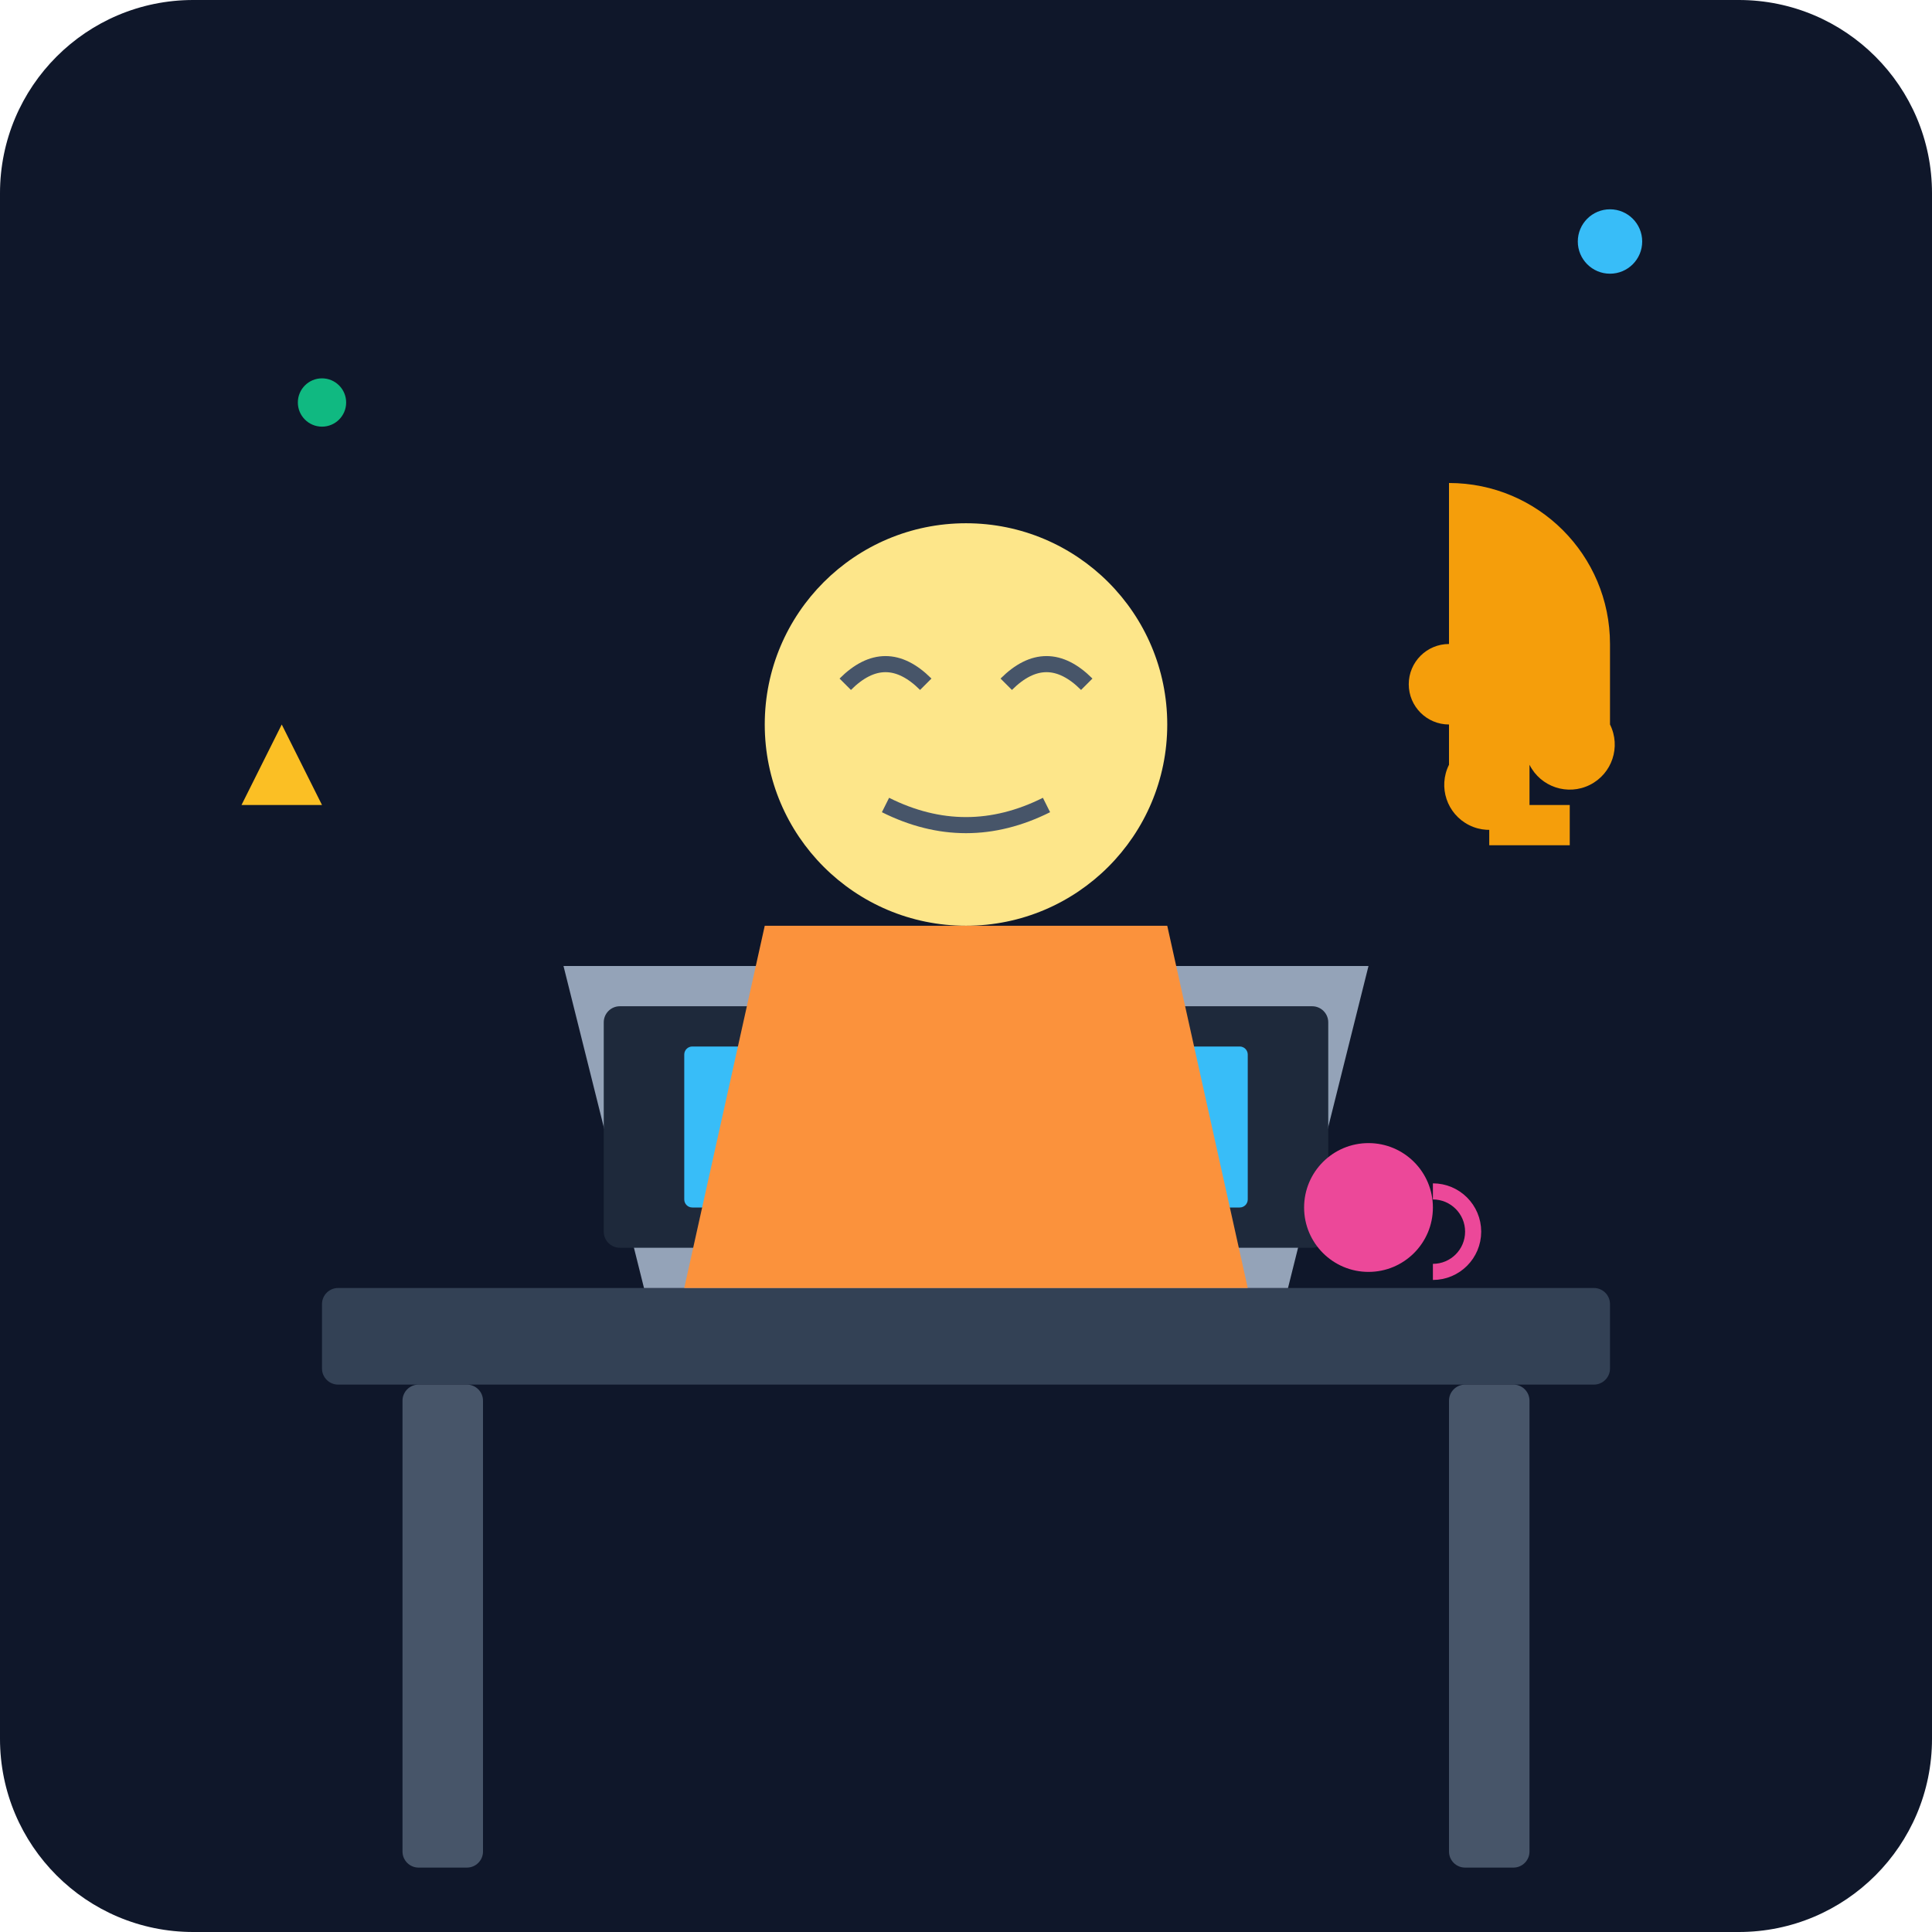
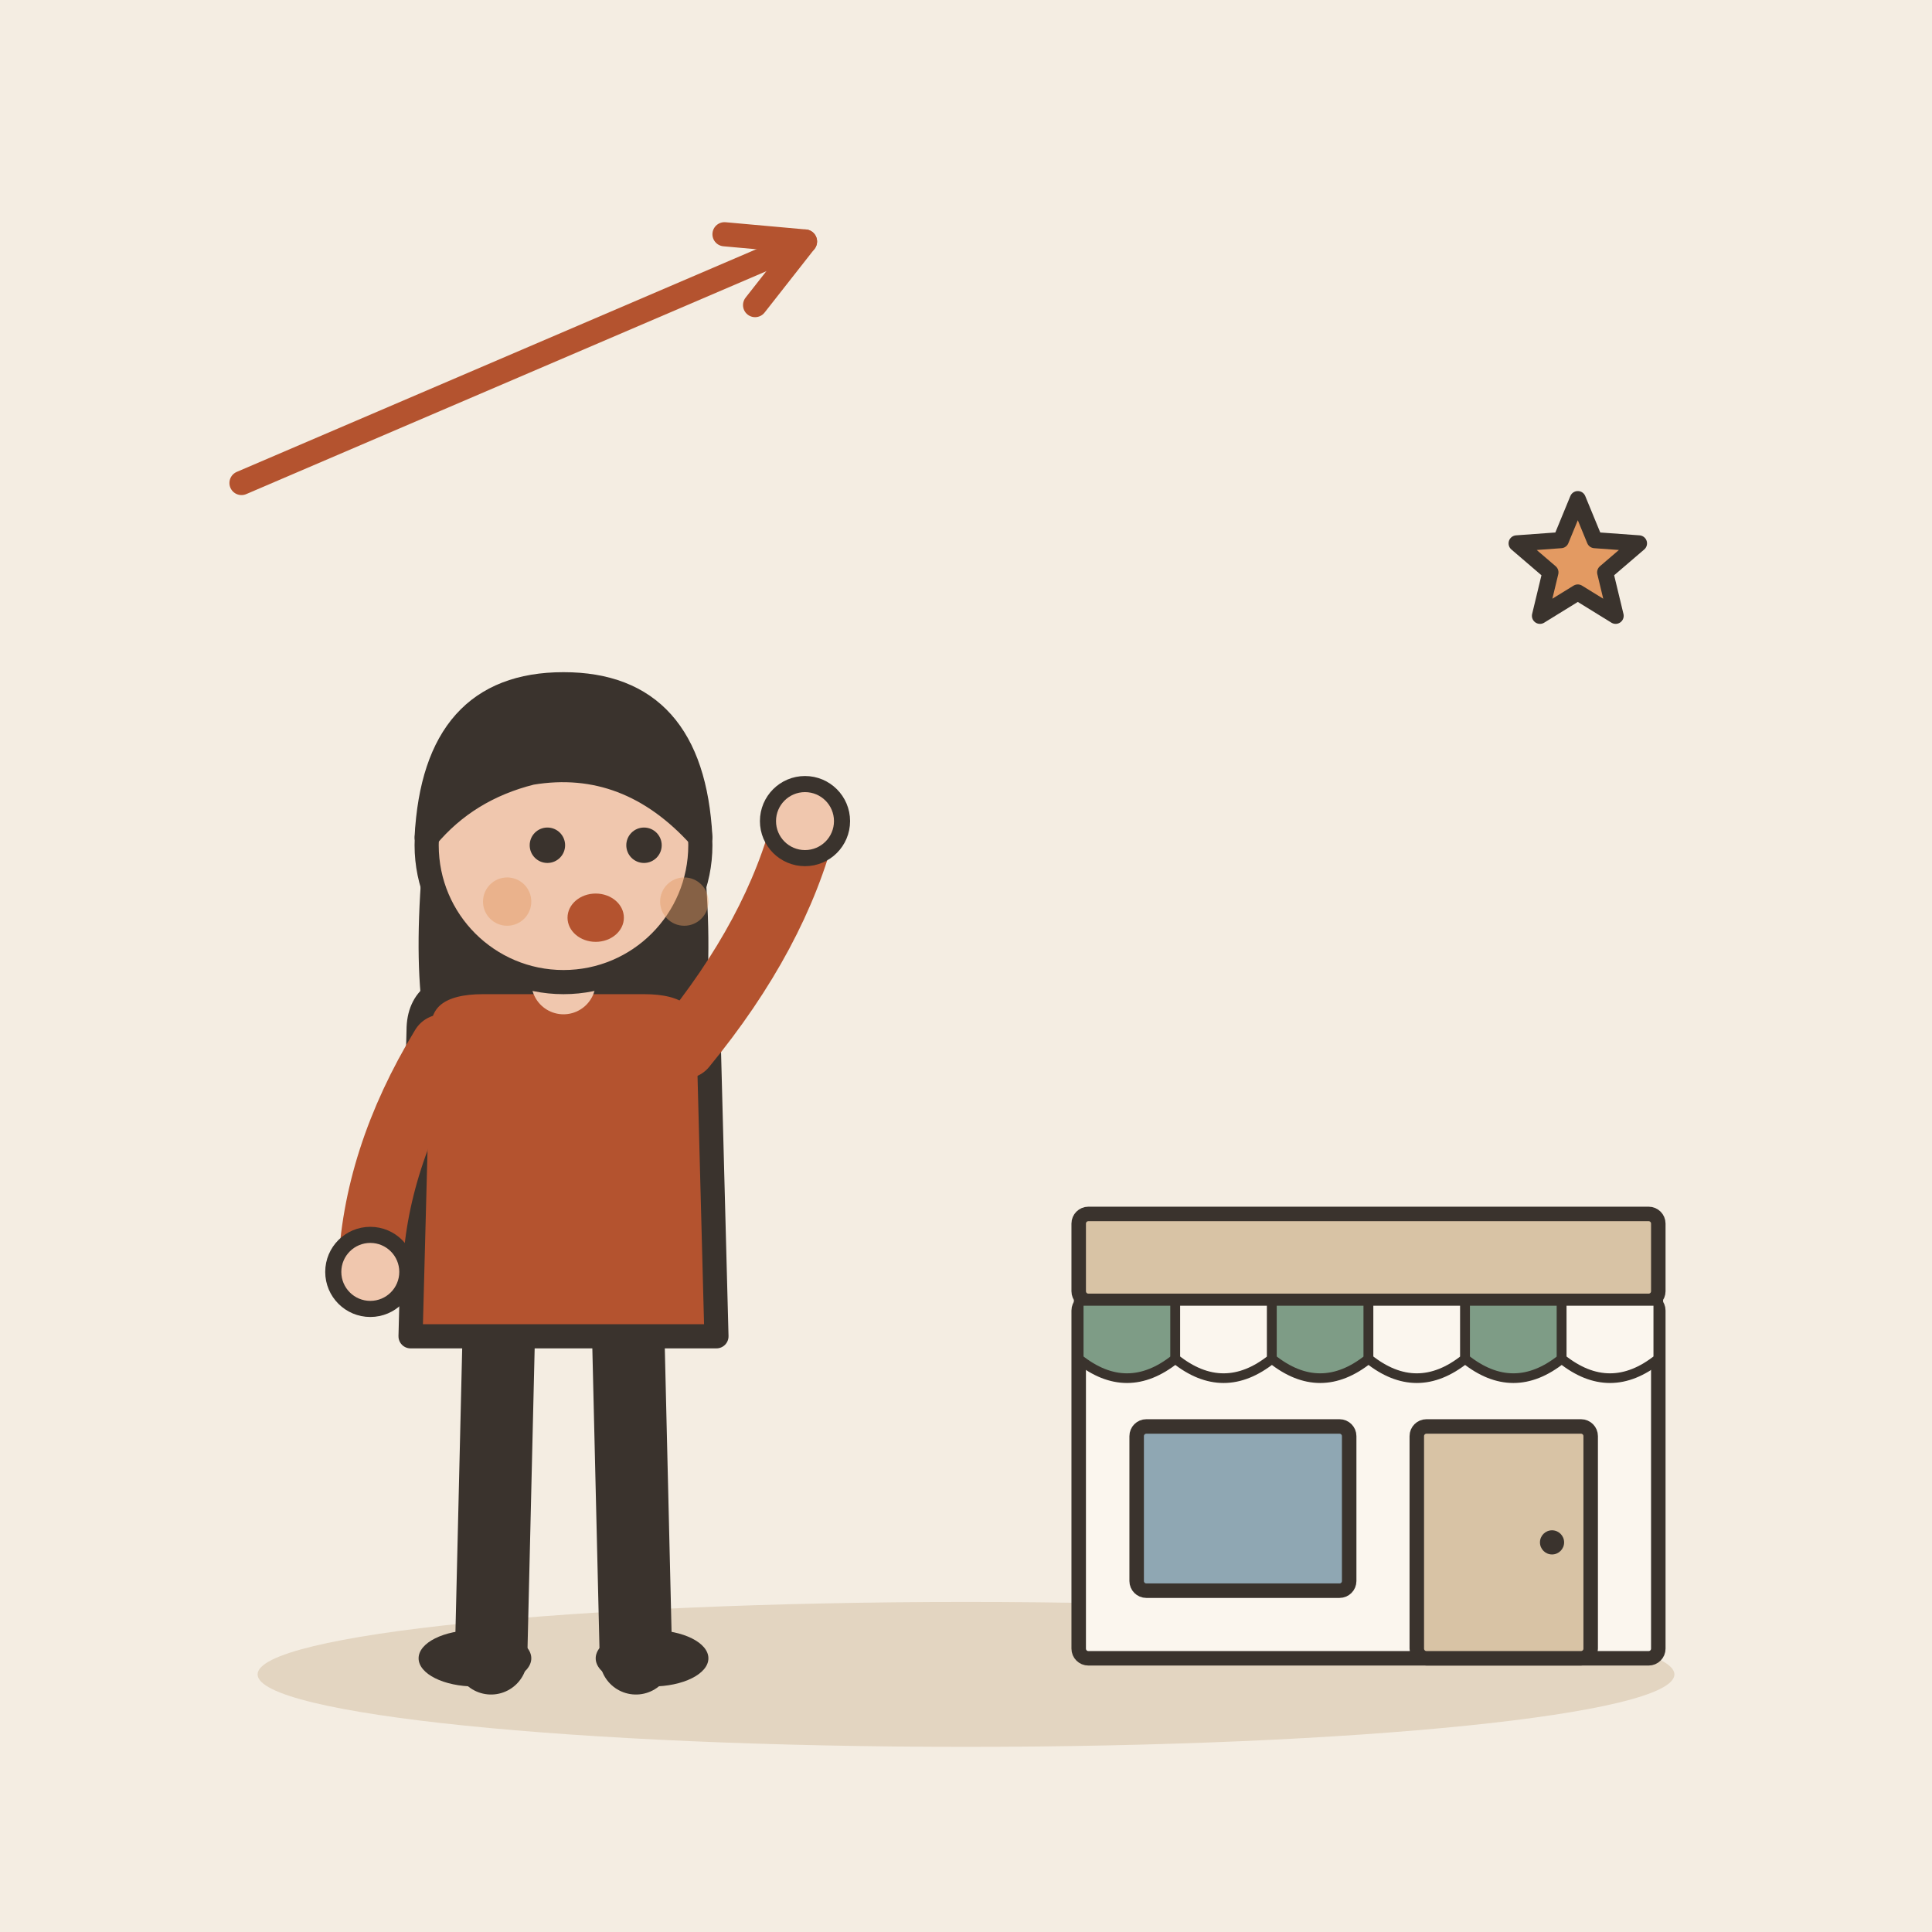
- <svg xmlns="http://www.w3.org/2000/svg" viewBox="0 0 240 240">
-   <defs>
-     <linearGradient id="bgGrad" x1="0" y1="0" x2="0" y2="240">
-       <stop offset="0%" stop-color="#0f172a" />
-       <stop offset="100%" stop-color="#1e293b" />
-     </linearGradient>
-   </defs>
-   <rect width="240" height="240" rx="24" fill="url(#bgGrad)" />
-   <rect x="40" y="160" width="160" height="12" rx="2" fill="#334155" />
-   <rect x="50" y="172" width="10" height="60" rx="2" fill="#475569" />
-   <rect x="180" y="172" width="10" height="60" rx="2" fill="#475569" />
-   <path d="M80 160 L160 160 L170 120 L70 120 Z" fill="#94a3b8" />
-   <rect x="75" y="125" width="90" height="30" rx="2" fill="#1e293b" />
-   <rect x="85" y="130" width="70" height="20" rx="1" fill="#38bdf8" />
-   <circle cx="120" cy="90" r="25" fill="#fde68a" />
-   <path d="M105 85 Q110 80 115 85 M125 85 Q130 80 135 85" stroke="#475569" stroke-width="2" fill="none" />
-   <path d="M110 100 Q120 105 130 100" stroke="#475569" stroke-width="2" fill="none" />
-   <path d="M95 115 L145 115 L155 160 L85 160 Z" fill="#fb923c" />
-   <path d="M180 60 A20 20 0 0 1 200 80 L200 90 A5 5 0 0 1 190 95 L190 100 A5 5 0 0 1 180 95 L180 90 A5 5 0 0 1 180 80 Z" fill="#f59e0b" />
-   <rect x="185" y="100" width="10" height="5" fill="#f59e0b" />
-   <circle cx="170" cy="150" r="8" fill="#ec4899" />
-   <path d="M178 148 A5 5 0 0 1 178 158" stroke="#ec4899" stroke-width="2" fill="none" />
-   <circle cx="40" cy="50" r="3" fill="#10b981" />
-   <circle cx="200" cy="30" r="4" fill="#38bdf8" />
-   <path d="M30 100 L35 90 L40 100 Z" fill="#fbbf24" />
+ <svg xmlns="http://www.w3.org/2000/svg" viewBox="0 0 240 240" data-style="editorial">
+   <rect width="240" height="240" fill="#F4EDE2" />
+   <ellipse cx="120" cy="208" rx="88" ry="9" fill="#E3D5C1" />
+   <g transform="translate(70 206)">
+     <path d="M-8 -42L-9 0" stroke="#3A332D" stroke-width="9" stroke-linecap="round" fill="none" />
+     <path d="M8 -42L9 0" stroke="#3A332D" stroke-width="9" stroke-linecap="round" fill="none" />
+     <ellipse cx="-11" cy="0" rx="7" ry="3.5" fill="#3A332D" />
+     <ellipse cx="11" cy="0" rx="7" ry="3.5" fill="#3A332D" />
+     <path d="M-17 -104Q-20 -78 -14 -70L-6 -78L6 -78L14 -70Q20 -78 17 -104Z" fill="#3A332D" />
+     <path d="M-18 -78Q-18 -84 -10 -84L10 -84Q18 -84 18 -78L19 -40L-19 -40Z" fill="#B4532F" stroke="#3A332D" stroke-width="3" stroke-linecap="round" stroke-linejoin="round" />
+     <path d="M-15 -76Q-23.5 -62 -24 -48" fill="none" stroke="#B4532F" stroke-width="8" stroke-linecap="round" stroke-linejoin="round" />
+     <circle cx="-24" cy="-48" r="4.6" fill="#F0C7AE" stroke="#3A332D" stroke-linecap="round" stroke-linejoin="round" stroke-width="2" />
+     <path d="M15 -76Q26.5 -90 30 -104" fill="none" stroke="#B4532F" stroke-width="8" stroke-linecap="round" stroke-linejoin="round" />
+     <circle cx="30" cy="-104" r="4.6" fill="#F0C7AE" stroke="#3A332D" stroke-linecap="round" stroke-linejoin="round" stroke-width="2" />
+     <path d="M0 -84L0 -88" stroke="#F0C7AE" stroke-width="8" stroke-linecap="round" fill="none" />
+     <circle cx="0" cy="-101" r="17" fill="#F0C7AE" stroke="#3A332D" stroke-width="3" stroke-linecap="round" stroke-linejoin="round" />
+     <path d="M-17 -102Q-16 -121 0 -121Q16 -121 17 -102Q8 -112 -4 -110Q-12 -108 -17 -102Z" fill="#3A332D" stroke="#3A332D" stroke-width="3" stroke-linecap="round" stroke-linejoin="round" />
+     <circle cx="-2" cy="-101" r="2.2" fill="#3A332D" />
+     <circle cx="10" cy="-101" r="2.2" fill="#3A332D" />
+     <ellipse cx="4" cy="-92" rx="3.5" ry="3" fill="#B4532F" />
+     <circle cx="-7" cy="-94" r="3" fill="#E39A62" opacity="0.45" />
+     <circle cx="15" cy="-94" r="3" fill="#E39A62" opacity="0.45" />
+   </g>
+   <g transform="translate(170 206) scale(0.6 0.6)">
+     <rect x="-60" y="-74" width="120" height="74" rx="2" fill="#FBF6EE" stroke="#3A332D" stroke-width="3" stroke-linecap="round" stroke-linejoin="round" />
+     <rect x="-60" y="-92" width="120" height="18" rx="2" fill="#D8C3A5" stroke="#3A332D" stroke-width="3" stroke-linecap="round" stroke-linejoin="round" />
+     <path d="M-60 -74L-40 -74L-40 -62Q-50 -54 -60 -62Z" fill="#7E9C86" stroke="#3A332D" stroke-width="2" stroke-linecap="round" stroke-linejoin="round" />
+     <path d="M-40 -74L-20 -74L-20 -62Q-30 -54 -40 -62Z" fill="#FBF6EE" stroke="#3A332D" stroke-width="2" stroke-linecap="round" stroke-linejoin="round" />
+     <path d="M-20 -74L0 -74L0 -62Q-10 -54 -20 -62Z" fill="#7E9C86" stroke="#3A332D" stroke-width="2" stroke-linecap="round" stroke-linejoin="round" />
+     <path d="M0 -74L20 -74L20 -62Q10 -54 0 -62Z" fill="#FBF6EE" stroke="#3A332D" stroke-width="2" stroke-linecap="round" stroke-linejoin="round" />
+     <path d="M20 -74L40 -74L40 -62Q30 -54 20 -62Z" fill="#7E9C86" stroke="#3A332D" stroke-width="2" stroke-linecap="round" stroke-linejoin="round" />
+     <path d="M40 -74L60 -74L60 -62Q50 -54 40 -62Z" fill="#FBF6EE" stroke="#3A332D" stroke-width="2" stroke-linecap="round" stroke-linejoin="round" />
+     <rect x="-48" y="-48" width="44" height="34" rx="2" fill="#8FA7B3" stroke="#3A332D" stroke-width="3" stroke-linecap="round" stroke-linejoin="round" />
+     <rect x="10" y="-48" width="36" height="48" rx="2" fill="#D8C3A5" stroke="#3A332D" stroke-width="3" stroke-linecap="round" stroke-linejoin="round" />
+     <circle cx="38" cy="-24" r="2.5" fill="#3A332D" />
+   </g>
+   <path d="M30 60L100 30" stroke="#B4532F" stroke-width="3" stroke-linecap="round" fill="none" />
+   <path d="M93.8 37.9L100 30L90.0 29.1" fill="none" stroke="#B4532F" stroke-width="3" stroke-linecap="round" stroke-linejoin="round" />
+   <path d="M196.0 62.0L198.1 67.1L203.6 67.5L199.4 71.1L200.7 76.5L196.0 73.6L191.3 76.5L192.6 71.1L188.4 67.5L193.9 67.1Z" fill="#E39A62" stroke="#3A332D" stroke-width="2" stroke-linecap="round" stroke-linejoin="round" />
</svg>
